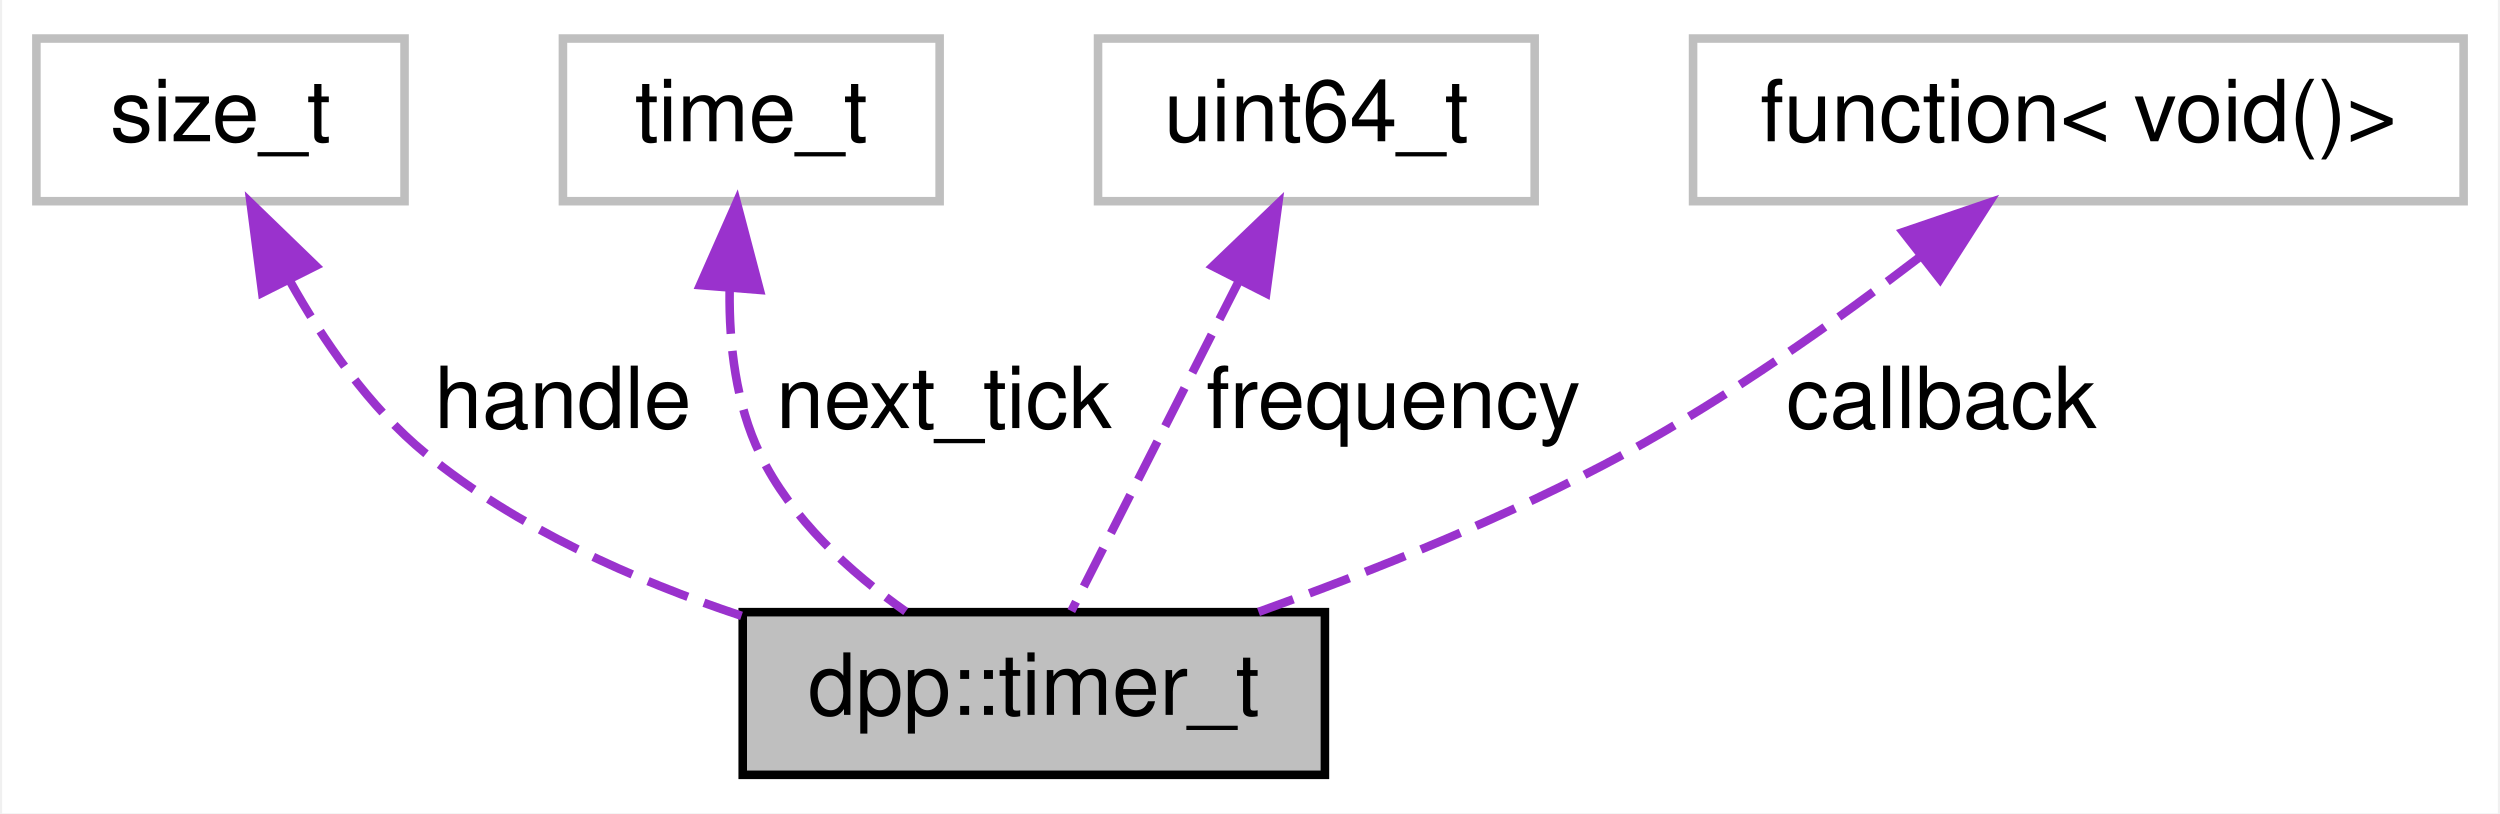
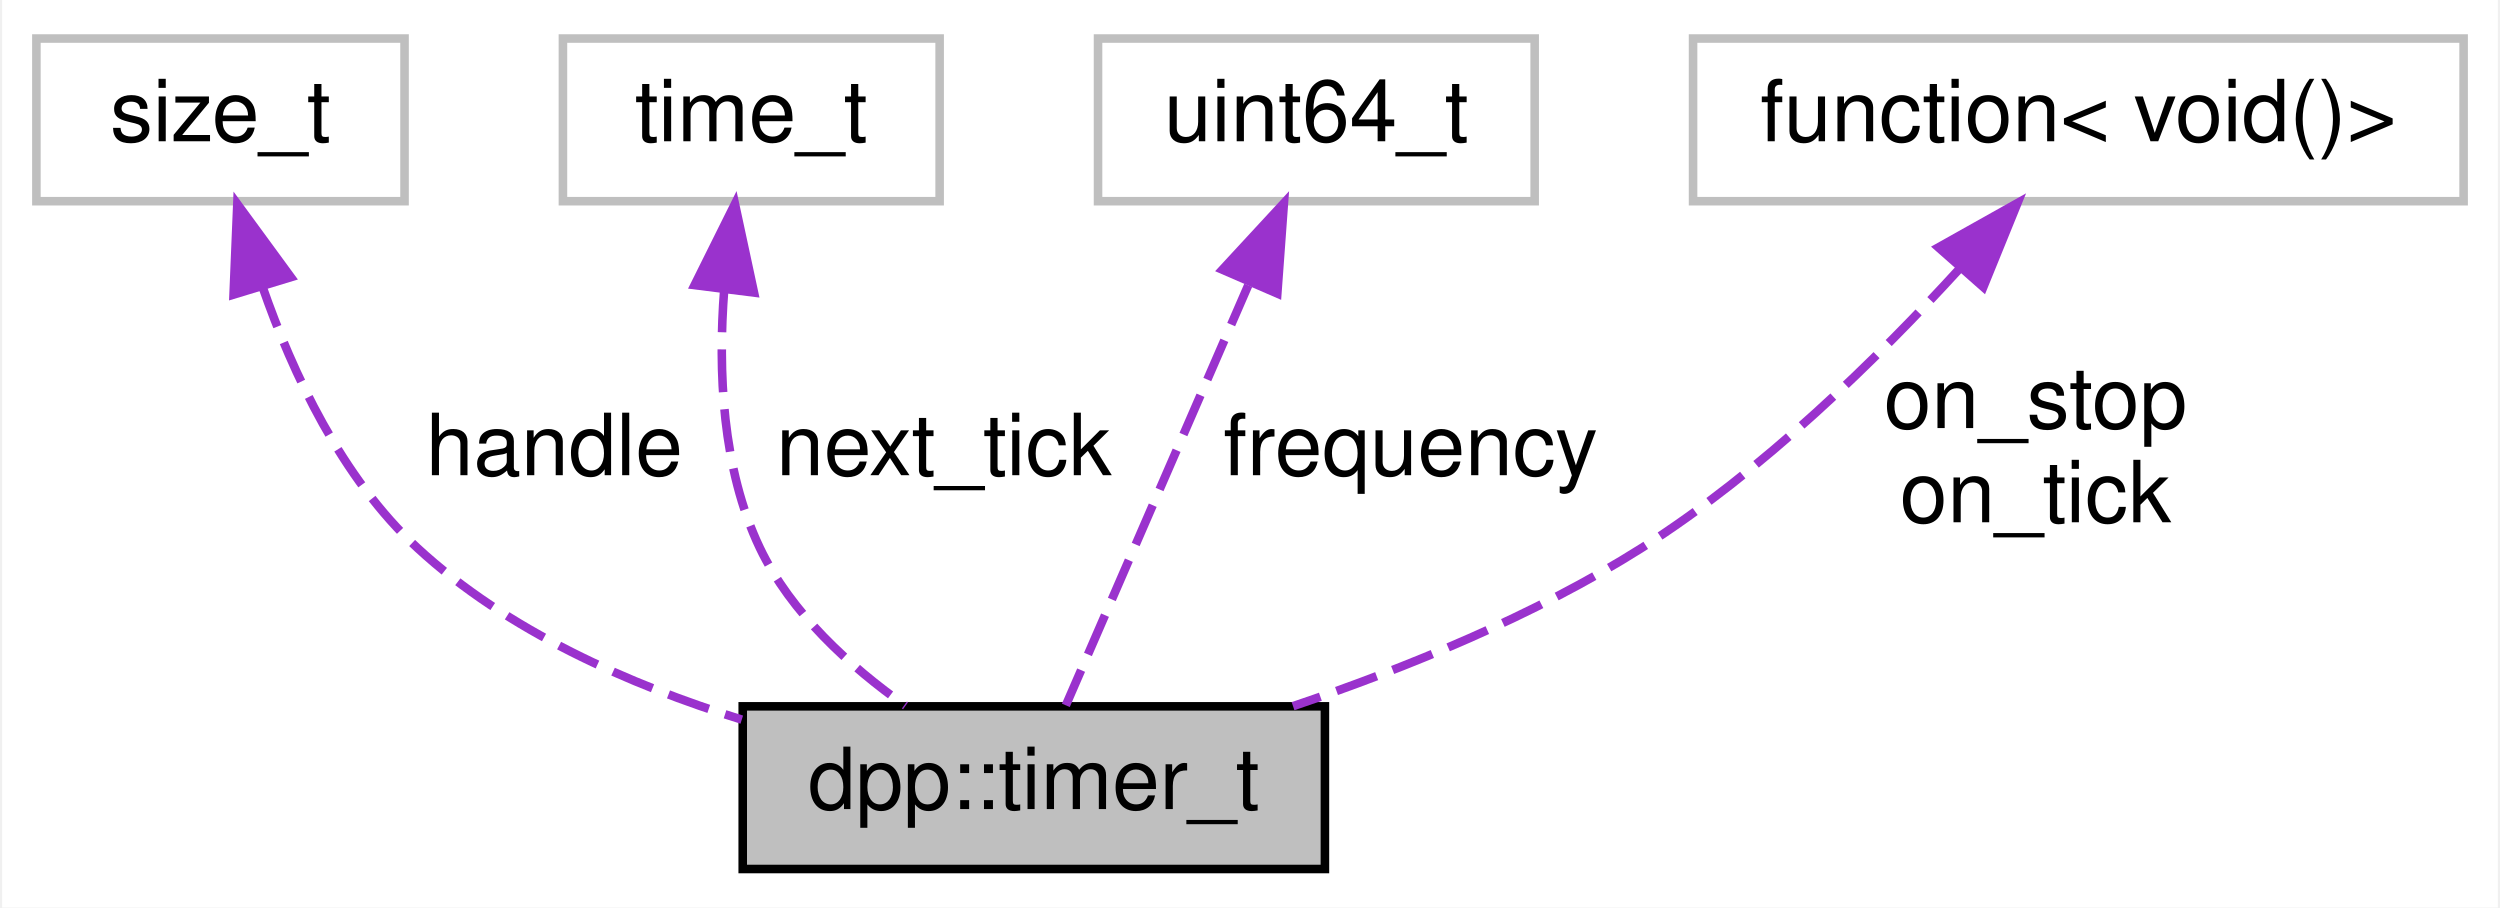
- <svg xmlns="http://www.w3.org/2000/svg" xmlns:xlink="http://www.w3.org/1999/xlink" width="292pt" height="95pt" viewBox="0.00 0.00 291.50 95.00">
-   <g id="graph0" class="graph" transform="scale(1 1) rotate(0) translate(4 91)">
-     <polygon fill="white" stroke="none" points="-4,4 -4,-91 287.5,-91 287.5,4 -4,4" />
+ <svg xmlns="http://www.w3.org/2000/svg" xmlns:xlink="http://www.w3.org/1999/xlink" width="292pt" height="106pt" viewBox="0.00 0.00 291.50 106.00">
+   <g id="graph0" class="graph" transform="scale(1 1) rotate(0) translate(4 102)">
+     <polygon fill="white" stroke="none" points="-4,4 -4,-102 287.5,-102 287.5,4 -4,4" />
    <g id="node1" class="node">
      <g id="a_node1">
        <a xlink:title="Used internally to store state of active timers.">
          <polygon fill="#bfbfbf" stroke="black" points="82.5,-0.5 82.5,-19.5 150.5,-19.5 150.5,-0.5 82.5,-0.5" />
          <text text-anchor="middle" x="116.5" y="-7.5" font-family="Helvetica,sans-Serif" font-size="10.00">dpp::timer_t</text>
        </a>
      </g>
    </g>
    <g id="node2" class="node">
      <g id="a_node2">
        <a xlink:title=" ">
-           <polygon fill="white" stroke="#bfbfbf" points="0,-67.5 0,-86.5 43,-86.5 43,-67.5 0,-67.5" />
-           <text text-anchor="middle" x="21.5" y="-74.5" font-family="Helvetica,sans-Serif" font-size="10.00">size_t</text>
+           <polygon fill="white" stroke="#bfbfbf" points="0,-78.5 0,-97.5 43,-97.5 43,-78.5 0,-78.5" />
+           <text text-anchor="middle" x="21.5" y="-85.5" font-family="Helvetica,sans-Serif" font-size="10.00">size_t</text>
        </a>
      </g>
    </g>
    <g id="edge1" class="edge">
-       <path fill="none" stroke="#9a32cd" stroke-dasharray="5,2" d="M29.531,-58.32C33.49,-51.213 38.855,-43.433 45.5,-38 56.117,-29.318 69.826,-23.234 82.362,-19.07" />
-       <polygon fill="#9a32cd" stroke="#9a32cd" points="26.376,-56.803 25.016,-67.311 32.632,-59.945 26.376,-56.803" />
-       <text text-anchor="middle" x="61.5" y="-41" font-family="Helvetica,sans-Serif" font-size="10.00"> handle</text>
+       <path fill="none" stroke="#9a32cd" stroke-dasharray="5,2" d="M26.399,-68.536C29.942,-58.343 35.684,-46.136 44.5,-38 54.997,-28.312 69.297,-22.006 82.388,-17.947" />
+       <polygon fill="#9a32cd" stroke="#9a32cd" points="23.029,-67.59 23.467,-78.176 29.726,-69.627 23.029,-67.59" />
+       <text text-anchor="middle" x="60.5" y="-46.5" font-family="Helvetica,sans-Serif" font-size="10.00"> handle</text>
    </g>
    <g id="node3" class="node">
      <g id="a_node3">
        <a xlink:title=" ">
-           <polygon fill="white" stroke="#bfbfbf" points="61.5,-67.5 61.5,-86.5 105.5,-86.5 105.5,-67.5 61.5,-67.5" />
-           <text text-anchor="middle" x="83.5" y="-74.5" font-family="Helvetica,sans-Serif" font-size="10.00">time_t</text>
+           <polygon fill="white" stroke="#bfbfbf" points="61.5,-78.5 61.5,-97.5 105.5,-97.5 105.5,-78.5 61.5,-78.5" />
+           <text text-anchor="middle" x="83.5" y="-85.5" font-family="Helvetica,sans-Serif" font-size="10.00">time_t</text>
        </a>
      </g>
    </g>
    <g id="edge2" class="edge">
-       <path fill="none" stroke="#9a32cd" stroke-dasharray="5,2" d="M80.969,-57.007C80.903,-50.693 81.712,-43.799 84.5,-38 88.153,-30.401 95.066,-24.145 101.534,-19.575" />
-       <polygon fill="#9a32cd" stroke="#9a32cd" points="77.513,-57.692 81.797,-67.382 84.49,-57.136 77.513,-57.692" />
-       <text text-anchor="middle" x="106" y="-41" font-family="Helvetica,sans-Serif" font-size="10.00"> next_tick</text>
+       <path fill="none" stroke="#9a32cd" stroke-dasharray="5,2" d="M80.338,-68.186C79.603,-58.7 80.076,-47.273 84.5,-38 88.131,-30.39 95.042,-24.133 101.514,-19.565" />
+       <polygon fill="#9a32cd" stroke="#9a32cd" points="76.874,-68.697 81.591,-78.184 83.82,-67.826 76.874,-68.697" />
+       <text text-anchor="middle" x="106" y="-46.5" font-family="Helvetica,sans-Serif" font-size="10.00"> next_tick</text>
    </g>
    <g id="node4" class="node">
      <g id="a_node4">
        <a xlink:title=" ">
-           <polygon fill="white" stroke="#bfbfbf" points="124,-67.5 124,-86.5 175,-86.5 175,-67.5 124,-67.5" />
-           <text text-anchor="middle" x="149.5" y="-74.5" font-family="Helvetica,sans-Serif" font-size="10.00">uint64_t</text>
+           <polygon fill="white" stroke="#bfbfbf" points="124,-78.5 124,-97.5 175,-97.5 175,-78.5 124,-78.5" />
+           <text text-anchor="middle" x="149.5" y="-85.5" font-family="Helvetica,sans-Serif" font-size="10.00">uint64_t</text>
        </a>
      </g>
    </g>
    <g id="edge3" class="edge">
-       <path fill="none" stroke="#9a32cd" stroke-dasharray="5,2" d="M140.445,-58.163C134.08,-45.628 125.847,-29.41 120.88,-19.627" />
-       <polygon fill="#9a32cd" stroke="#9a32cd" points="137.402,-59.902 145.049,-67.234 143.643,-56.733 137.402,-59.902" />
-       <text text-anchor="middle" x="158.5" y="-41" font-family="Helvetica,sans-Serif" font-size="10.00"> frequency</text>
+       <path fill="none" stroke="#9a32cd" stroke-dasharray="5,2" d="M141.543,-68.674C134.786,-53.113 125.389,-31.472 120.241,-19.616" />
+       <polygon fill="#9a32cd" stroke="#9a32cd" points="138.521,-70.503 145.714,-78.282 144.942,-67.715 138.521,-70.503" />
+       <text text-anchor="middle" x="160.5" y="-46.5" font-family="Helvetica,sans-Serif" font-size="10.00"> frequency</text>
    </g>
    <g id="node5" class="node">
      <g id="a_node5">
        <a xlink:title=" ">
-           <polygon fill="white" stroke="#bfbfbf" points="193.5,-67.5 193.5,-86.5 283.5,-86.5 283.5,-67.5 193.5,-67.5" />
-           <text text-anchor="middle" x="238.5" y="-74.5" font-family="Helvetica,sans-Serif" font-size="10.00">function&lt; void()&gt;</text>
+           <polygon fill="white" stroke="#bfbfbf" points="193.5,-78.5 193.5,-97.5 283.5,-97.5 283.5,-78.5 193.5,-78.5" />
+           <text text-anchor="middle" x="238.5" y="-85.5" font-family="Helvetica,sans-Serif" font-size="10.00">function&lt; void()&gt;</text>
        </a>
      </g>
    </g>
    <g id="edge4" class="edge">
-       <path fill="none" stroke="#9a32cd" stroke-dasharray="5,2" d="M220.165,-61.121C210.286,-53.561 197.659,-44.603 185.5,-38 171.935,-30.633 155.926,-24.24 142.745,-19.527" />
-       <polygon fill="#9a32cd" stroke="#9a32cd" points="218.028,-63.894 228.057,-67.311 222.348,-58.386 218.028,-63.894" />
-       <text text-anchor="middle" x="222.5" y="-41" font-family="Helvetica,sans-Serif" font-size="10.00"> callback</text>
+       <path fill="none" stroke="#9a32cd" stroke-dasharray="5,2" d="M224.629,-70.617C215.065,-60.148 201.58,-46.914 187.5,-38 175.021,-30.099 159.871,-23.944 146.776,-19.519" />
+       <polygon fill="#9a32cd" stroke="#9a32cd" points="222.153,-73.102 231.394,-78.284 227.402,-68.47 222.153,-73.102" />
+       <text text-anchor="middle" x="233.5" y="-52" font-family="Helvetica,sans-Serif" font-size="10.00"> on_stop</text>
+       <text text-anchor="middle" x="233.5" y="-41" font-family="Helvetica,sans-Serif" font-size="10.00">on_tick</text>
    </g>
  </g>
</svg>
